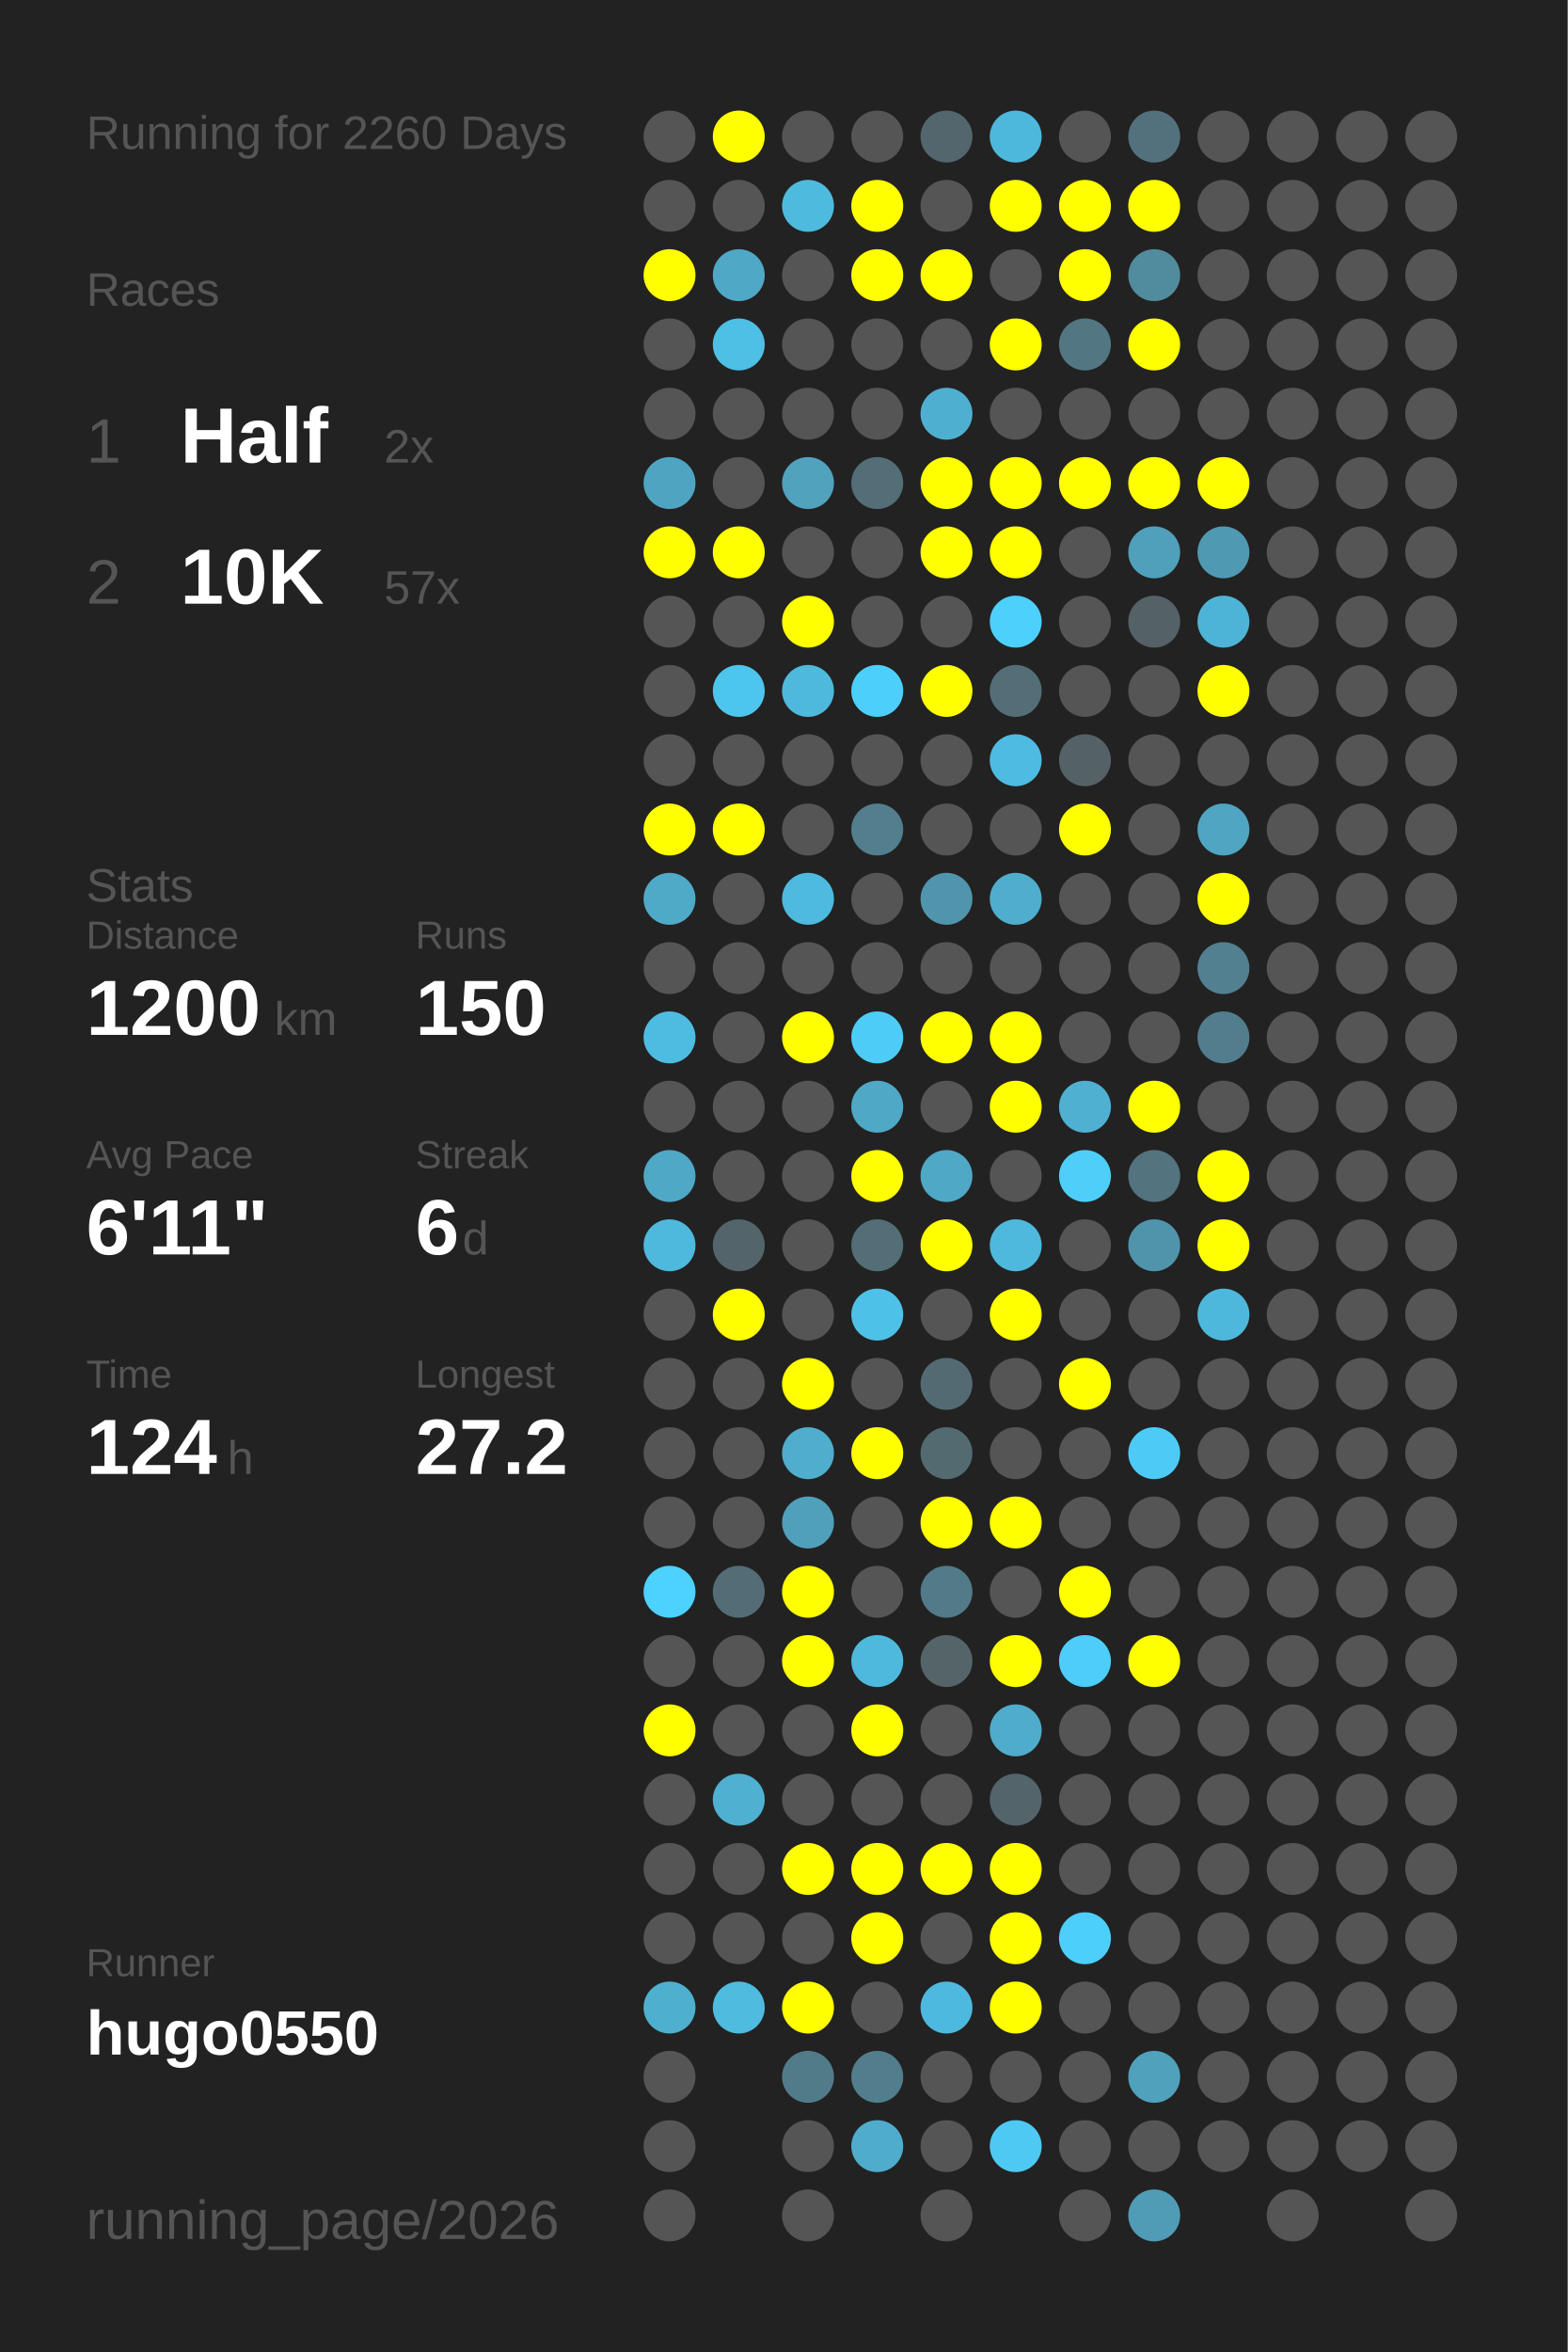
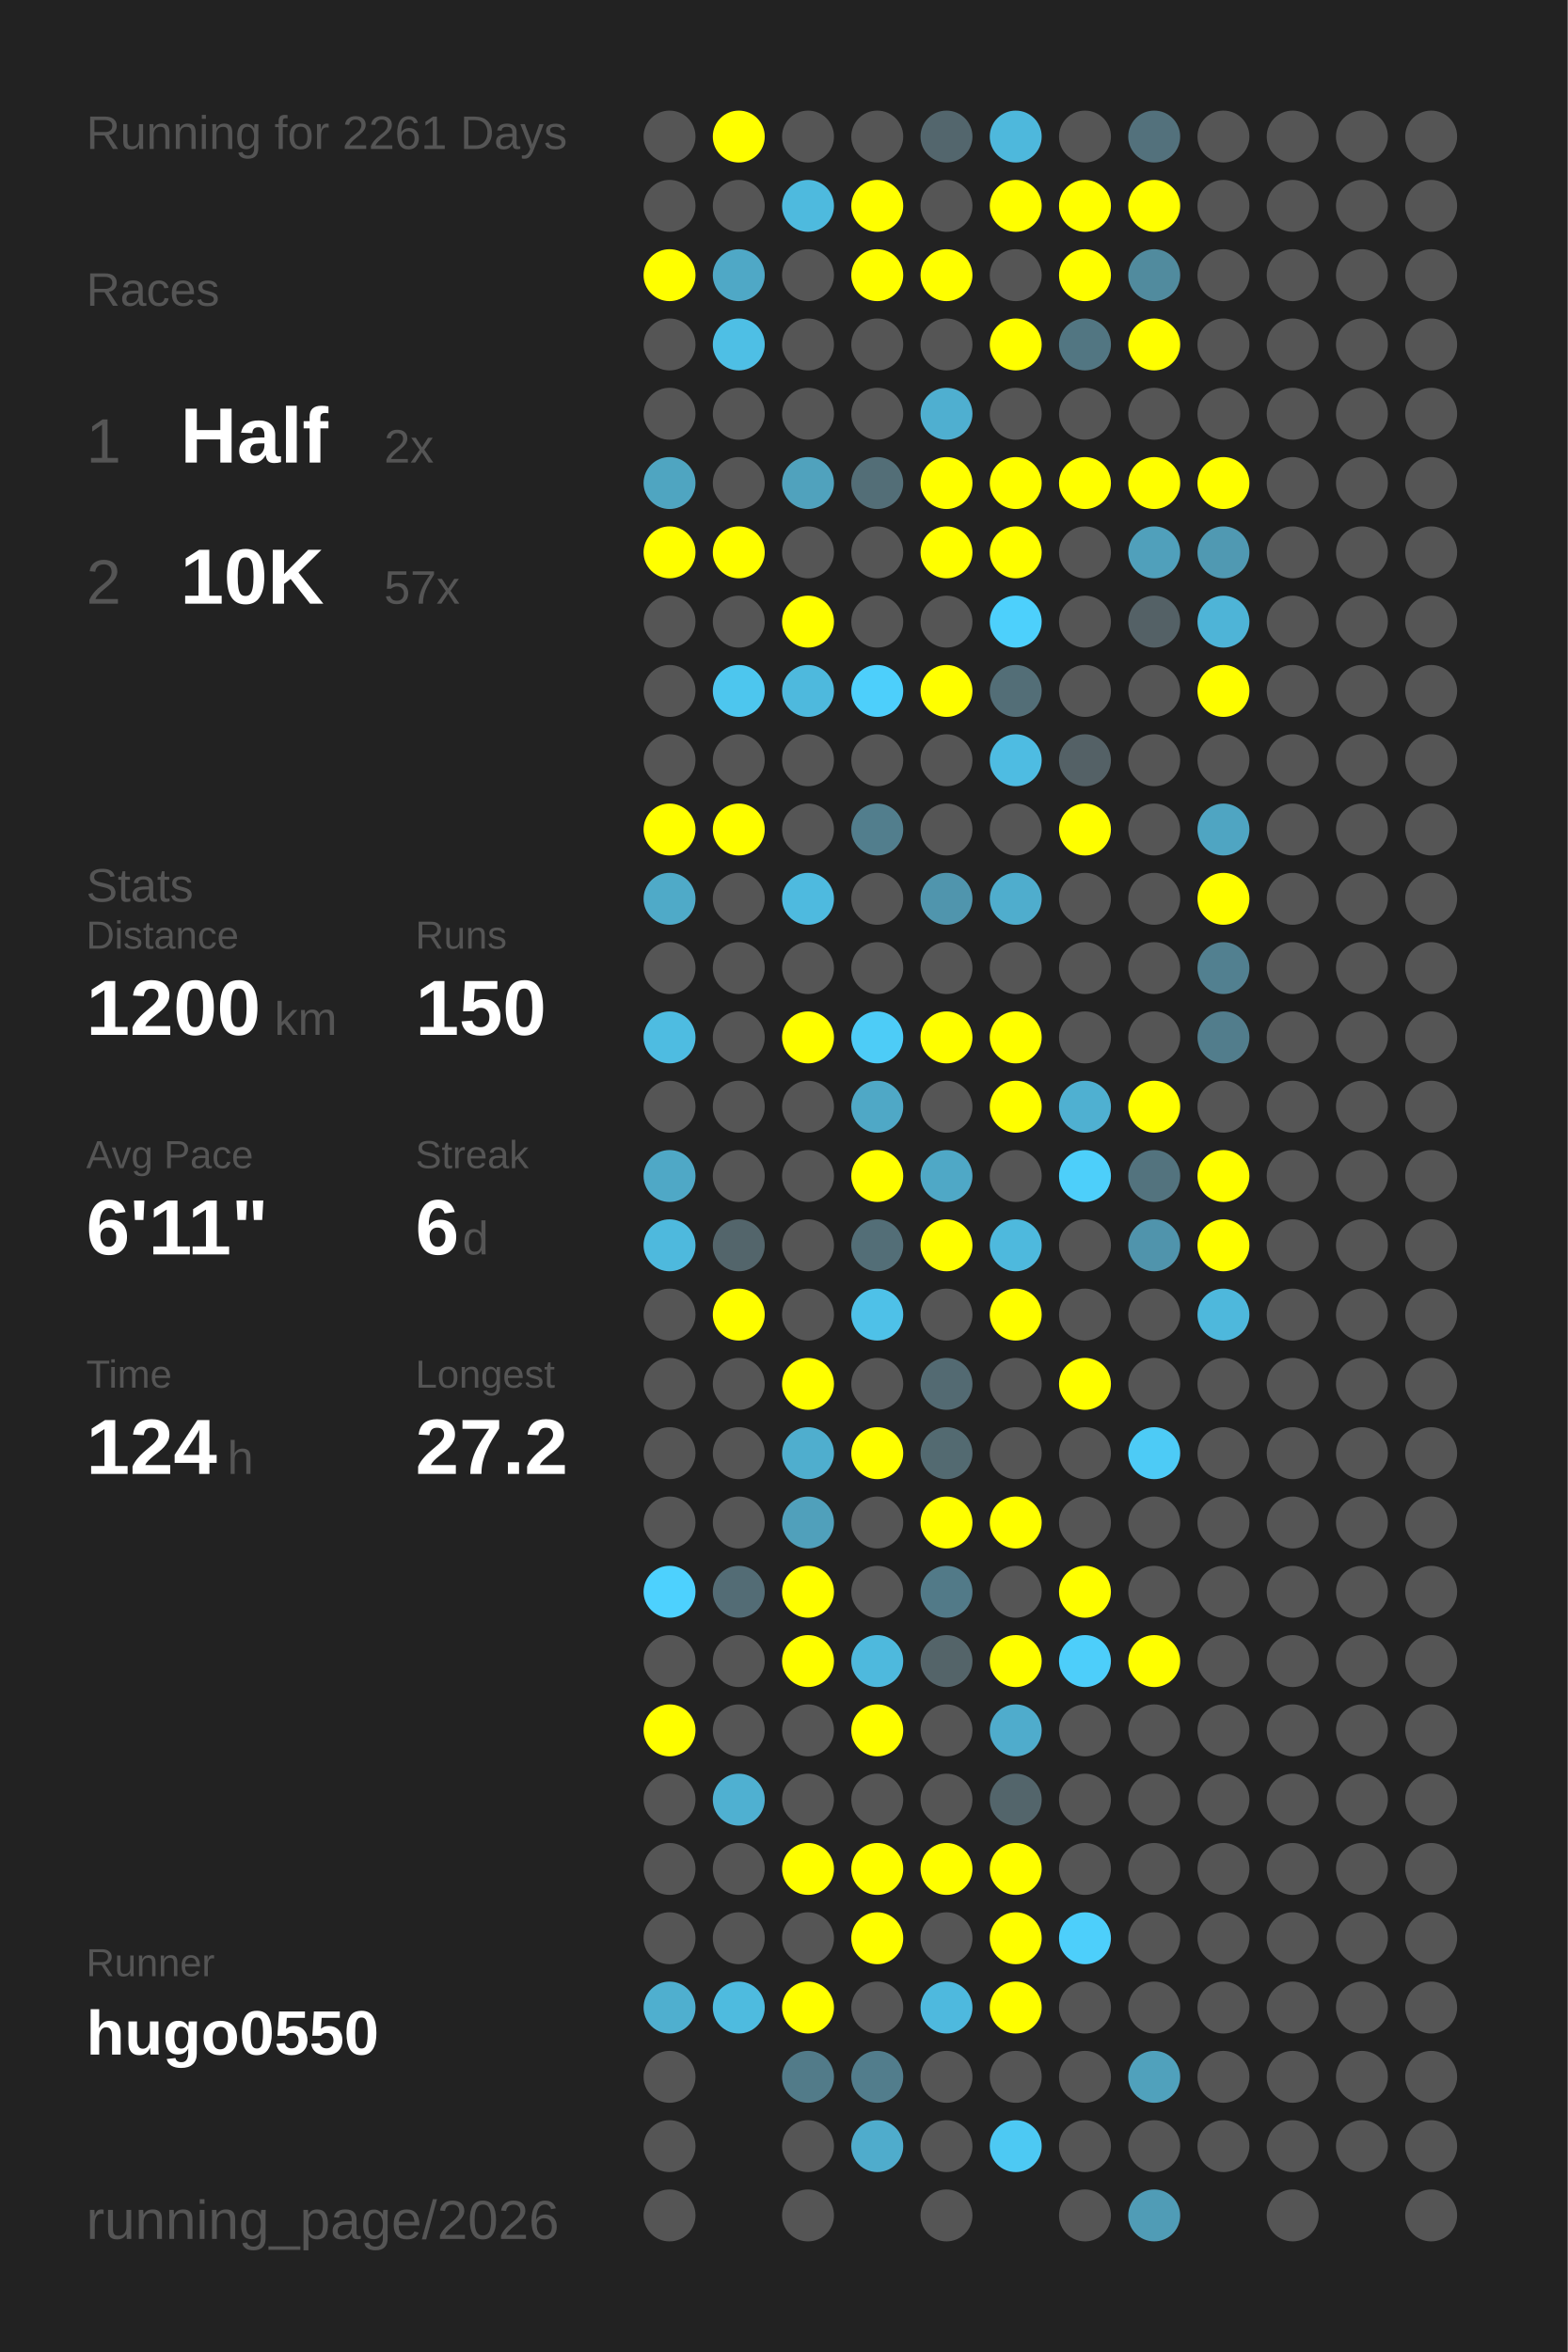
<svg xmlns="http://www.w3.org/2000/svg" baseProfile="full" height="300mm" version="1.1" viewBox="0,0,200,300" width="200mm">
  <defs />
  <rect fill="#222222" height="300" width="200" x="0" y="0" />
-   <text fill="#555555" style="font-size:6px; font-family:Arial;" x="11" y="19">Running for 2260 Days</text>
+   <text fill="#555555" style="font-size:6px; font-family:Arial;" x="11" y="19">Running for 2261 Days</text>
  <text fill="#555555" style="font-size:6px; font-family:Arial;" x="11" y="39">Races</text>
  <text fill="#555555" style="font-size:8px; font-family:Arial;" x="11" y="59">1</text>
  <text fill="#FFFFFF" style="font-size:10px; font-family:Arial; font-weight:bold;" x="23" y="59">Half</text>
  <text fill="#555555" style="font-size:6px; font-family:Arial;" x="49" y="59">2x</text>
  <text fill="#555555" style="font-size:8px; font-family:Arial;" x="11" y="77">2</text>
  <text fill="#FFFFFF" style="font-size:10px; font-family:Arial; font-weight:bold;" x="23" y="77">10K</text>
  <text fill="#555555" style="font-size:6px; font-family:Arial;" x="49" y="77">57x</text>
  <text fill="#555555" style="font-size:6px; font-family:Arial;" x="11" y="115">Stats</text>
  <text fill="#555555" style="font-size:5px; font-family:Arial;" x="11" y="121">Distance</text>
  <text fill="#FFFFFF" style="font-size:10px; font-family:Arial; font-weight:bold;" x="11" y="132">1200</text>
  <text fill="#555555" style="font-size:6px; font-family:Arial;" x="35" y="132">km</text>
  <text fill="#555555" style="font-size:5px; font-family:Arial;" x="53" y="121">Runs</text>
  <text fill="#FFFFFF" style="font-size:10px; font-family:Arial; font-weight:bold;" x="53" y="132">150</text>
  <text fill="#555555" style="font-size:5px; font-family:Arial;" x="11" y="149">Avg Pace</text>
  <text fill="#FFFFFF" style="font-size:10px; font-family:Arial; font-weight:bold;" x="11" y="160">6'11"</text>
  <text fill="#555555" style="font-size:5px; font-family:Arial;" x="53" y="149">Streak</text>
  <text fill="#FFFFFF" style="font-size:10px; font-family:Arial; font-weight:bold;" x="53" y="160">6</text>
  <text fill="#555555" style="font-size:6px; font-family:Arial;" x="59" y="160">d</text>
  <text fill="#555555" style="font-size:5px; font-family:Arial;" x="11" y="177">Time</text>
  <text fill="#FFFFFF" style="font-size:10px; font-family:Arial; font-weight:bold;" x="11" y="188">124</text>
  <text fill="#555555" style="font-size:6px; font-family:Arial;" x="29" y="188">h</text>
  <text fill="#555555" style="font-size:5px; font-family:Arial;" x="53" y="177">Longest</text>
  <text fill="#FFFFFF" style="font-size:10px; font-family:Arial; font-weight:bold;" x="53" y="188">27.2</text>
  <text fill="#555555" style="font-size:5px; font-family:Arial;" x="11" y="252.065">Runner</text>
  <text fill="#FFFFFF" style="font-size:8px; font-family:Arial; font-weight:bold;" x="11" y="262.065">hugo0550</text>
  <text fill="#555555" style="font-size:7px; font-family:Arial;" x="11" y="285.581">running_page/2026</text>
  <circle cx="85.417" cy="17.419" fill="#555555" r="3.312" />
  <circle cx="85.417" cy="26.258" fill="#555555" r="3.312" />
  <circle cx="85.417" cy="35.097" fill="#FFFF00" r="3.312" />
  <circle cx="85.417" cy="43.935" fill="#555555" r="3.312" />
  <circle cx="85.417" cy="52.774" fill="#555555" r="3.312" />
  <circle cx="85.417" cy="61.613" fill="#4fa5c1" r="3.312" />
  <circle cx="85.417" cy="70.452" fill="#FFFF00" r="3.312" />
  <circle cx="85.417" cy="79.29" fill="#555555" r="3.312" />
  <circle cx="85.417" cy="88.129" fill="#555555" r="3.312" />
  <circle cx="85.417" cy="96.968" fill="#555555" r="3.312" />
  <circle cx="85.417" cy="105.806" fill="#FFFF00" r="3.312" />
  <circle cx="85.417" cy="114.645" fill="#4faac8" r="3.312" />
  <circle cx="85.417" cy="123.484" fill="#555555" r="3.312" />
  <circle cx="85.417" cy="132.323" fill="#4ebce1" r="3.312" />
  <circle cx="85.417" cy="141.161" fill="#555555" r="3.312" />
  <circle cx="85.417" cy="150" fill="#4fa8c6" r="3.312" />
  <circle cx="85.417" cy="158.839" fill="#4eb9dd" r="3.312" />
  <circle cx="85.417" cy="167.677" fill="#555555" r="3.312" />
  <circle cx="85.417" cy="176.516" fill="#555555" r="3.312" />
  <circle cx="85.417" cy="185.355" fill="#555555" r="3.312" />
  <circle cx="85.417" cy="194.194" fill="#555555" r="3.312" />
  <circle cx="85.417" cy="203.032" fill="#4dd1fe" r="3.312" />
  <circle cx="85.417" cy="211.871" fill="#555555" r="3.312" />
  <circle cx="85.417" cy="220.71" fill="#FFFF00" r="3.312" />
  <circle cx="85.417" cy="229.548" fill="#555555" r="3.312" />
  <circle cx="85.417" cy="238.387" fill="#555555" r="3.312" />
  <circle cx="85.417" cy="247.226" fill="#555555" r="3.312" />
  <circle cx="85.417" cy="256.065" fill="#4fafcf" r="3.312" />
  <circle cx="85.417" cy="264.903" fill="#555555" r="3.312" />
  <circle cx="85.417" cy="273.742" fill="#555555" r="3.312" />
  <circle cx="85.417" cy="282.581" fill="#555555" r="3.312" />
  <circle cx="94.25" cy="17.419" fill="#FFFF00" r="3.312" />
  <circle cx="94.25" cy="26.258" fill="#555555" r="3.312" />
  <circle cx="94.25" cy="35.097" fill="#4fa8c6" r="3.312" />
  <circle cx="94.25" cy="43.935" fill="#4ebfe5" r="3.312" />
  <circle cx="94.25" cy="52.774" fill="#555555" r="3.312" />
  <circle cx="94.25" cy="61.613" fill="#555555" r="3.312" />
  <circle cx="94.25" cy="70.452" fill="#FFFF00" r="3.312" />
  <circle cx="94.25" cy="79.29" fill="#555555" r="3.312" />
  <circle cx="94.25" cy="88.129" fill="#4dc6ee" r="3.312" />
  <circle cx="94.25" cy="96.968" fill="#555555" r="3.312" />
  <circle cx="94.25" cy="105.806" fill="#FFFF00" r="3.312" />
  <circle cx="94.25" cy="114.645" fill="#555555" r="3.312" />
  <circle cx="94.25" cy="123.484" fill="#555555" r="3.312" />
  <circle cx="94.25" cy="132.323" fill="#555555" r="3.312" />
  <circle cx="94.25" cy="141.161" fill="#555555" r="3.312" />
  <circle cx="94.25" cy="150" fill="#555555" r="3.312" />
  <circle cx="94.25" cy="158.839" fill="#53656b" r="3.312" />
  <circle cx="94.25" cy="167.677" fill="#FFFF00" r="3.312" />
  <circle cx="94.25" cy="176.516" fill="#555555" r="3.312" />
  <circle cx="94.25" cy="185.355" fill="#555555" r="3.312" />
  <circle cx="94.25" cy="194.194" fill="#555555" r="3.312" />
  <circle cx="94.25" cy="203.032" fill="#536c75" r="3.312" />
  <circle cx="94.25" cy="211.871" fill="#555555" r="3.312" />
  <circle cx="94.25" cy="220.71" fill="#555555" r="3.312" />
  <circle cx="94.25" cy="229.548" fill="#4fb0d1" r="3.312" />
  <circle cx="94.25" cy="238.387" fill="#555555" r="3.312" />
  <circle cx="94.25" cy="247.226" fill="#555555" r="3.312" />
  <circle cx="94.25" cy="256.065" fill="#4ebbdf" r="3.312" />
  <circle cx="103.083" cy="17.419" fill="#555555" r="3.312" />
  <circle cx="103.083" cy="26.258" fill="#4ebade" r="3.312" />
  <circle cx="103.083" cy="35.097" fill="#555555" r="3.312" />
  <circle cx="103.083" cy="43.935" fill="#555555" r="3.312" />
  <circle cx="103.083" cy="52.774" fill="#555555" r="3.312" />
  <circle cx="103.083" cy="61.613" fill="#50a2bd" r="3.312" />
  <circle cx="103.083" cy="70.452" fill="#555555" r="3.312" />
  <circle cx="103.083" cy="79.29" fill="#FFFF00" r="3.312" />
  <circle cx="103.083" cy="88.129" fill="#4eb9dd" r="3.312" />
  <circle cx="103.083" cy="96.968" fill="#555555" r="3.312" />
  <circle cx="103.083" cy="105.806" fill="#555555" r="3.312" />
  <circle cx="103.083" cy="114.645" fill="#4ebadf" r="3.312" />
  <circle cx="103.083" cy="123.484" fill="#555555" r="3.312" />
  <circle cx="103.083" cy="132.323" fill="#FFFF00" r="3.312" />
  <circle cx="103.083" cy="141.161" fill="#555555" r="3.312" />
  <circle cx="103.083" cy="150" fill="#555555" r="3.312" />
  <circle cx="103.083" cy="158.839" fill="#555555" r="3.312" />
  <circle cx="103.083" cy="167.677" fill="#555555" r="3.312" />
  <circle cx="103.083" cy="176.516" fill="#FFFF00" r="3.312" />
  <circle cx="103.083" cy="185.355" fill="#4faece" r="3.312" />
  <circle cx="103.083" cy="194.194" fill="#50a0bb" r="3.312" />
  <circle cx="103.083" cy="203.032" fill="#FFFF00" r="3.312" />
  <circle cx="103.083" cy="211.871" fill="#FFFF00" r="3.312" />
  <circle cx="103.083" cy="220.71" fill="#555555" r="3.312" />
  <circle cx="103.083" cy="229.548" fill="#555555" r="3.312" />
  <circle cx="103.083" cy="238.387" fill="#FFFF00" r="3.312" />
  <circle cx="103.083" cy="247.226" fill="#555555" r="3.312" />
  <circle cx="103.083" cy="256.065" fill="#FFFF00" r="3.312" />
  <circle cx="103.083" cy="264.903" fill="#527b89" r="3.312" />
  <circle cx="103.083" cy="273.742" fill="#555555" r="3.312" />
  <circle cx="103.083" cy="282.581" fill="#555555" r="3.312" />
  <circle cx="111.917" cy="17.419" fill="#555555" r="3.312" />
  <circle cx="111.917" cy="26.258" fill="#FFFF00" r="3.312" />
  <circle cx="111.917" cy="35.097" fill="#FFFF00" r="3.312" />
  <circle cx="111.917" cy="43.935" fill="#555555" r="3.312" />
  <circle cx="111.917" cy="52.774" fill="#555555" r="3.312" />
  <circle cx="111.917" cy="61.613" fill="#536e77" r="3.312" />
  <circle cx="111.917" cy="70.452" fill="#555555" r="3.312" />
  <circle cx="111.917" cy="79.29" fill="#555555" r="3.312" />
  <circle cx="111.917" cy="88.129" fill="#4dcffb" r="3.312" />
  <circle cx="111.917" cy="96.968" fill="#555555" r="3.312" />
  <circle cx="111.917" cy="105.806" fill="#527e8d" r="3.312" />
  <circle cx="111.917" cy="114.645" fill="#555555" r="3.312" />
  <circle cx="111.917" cy="123.484" fill="#555555" r="3.312" />
  <circle cx="111.917" cy="132.323" fill="#4dccf7" r="3.312" />
  <circle cx="111.917" cy="141.161" fill="#4fa8c6" r="3.312" />
  <circle cx="111.917" cy="150" fill="#FFFF00" r="3.312" />
  <circle cx="111.917" cy="158.839" fill="#536e77" r="3.312" />
  <circle cx="111.917" cy="167.677" fill="#4ec1e8" r="3.312" />
  <circle cx="111.917" cy="176.516" fill="#555555" r="3.312" />
  <circle cx="111.917" cy="185.355" fill="#FFFF00" r="3.312" />
  <circle cx="111.917" cy="194.194" fill="#555555" r="3.312" />
  <circle cx="111.917" cy="203.032" fill="#555555" r="3.312" />
  <circle cx="111.917" cy="211.871" fill="#4eb9dd" r="3.312" />
  <circle cx="111.917" cy="220.71" fill="#FFFF00" r="3.312" />
  <circle cx="111.917" cy="229.548" fill="#555555" r="3.312" />
  <circle cx="111.917" cy="238.387" fill="#FFFF00" r="3.312" />
  <circle cx="111.917" cy="247.226" fill="#FFFF00" r="3.312" />
  <circle cx="111.917" cy="256.065" fill="#555555" r="3.312" />
  <circle cx="111.917" cy="264.903" fill="#527d8c" r="3.312" />
  <circle cx="111.917" cy="273.742" fill="#4faccc" r="3.312" />
  <circle cx="120.75" cy="17.419" fill="#53666d" r="3.312" />
  <circle cx="120.75" cy="26.258" fill="#555555" r="3.312" />
  <circle cx="120.75" cy="35.097" fill="#FFFF00" r="3.312" />
  <circle cx="120.75" cy="43.935" fill="#555555" r="3.312" />
  <circle cx="120.75" cy="52.774" fill="#4fafd0" r="3.312" />
  <circle cx="120.75" cy="61.613" fill="#FFFF00" r="3.312" />
  <circle cx="120.75" cy="70.452" fill="#FFFF00" r="3.312" />
  <circle cx="120.75" cy="79.29" fill="#555555" r="3.312" />
  <circle cx="120.75" cy="88.129" fill="#FFFF00" r="3.312" />
  <circle cx="120.75" cy="96.968" fill="#555555" r="3.312" />
  <circle cx="120.75" cy="105.806" fill="#555555" r="3.312" />
  <circle cx="120.75" cy="114.645" fill="#5095ad" r="3.312" />
  <circle cx="120.75" cy="123.484" fill="#555555" r="3.312" />
  <circle cx="120.75" cy="132.323" fill="#FFFF00" r="3.312" />
  <circle cx="120.75" cy="141.161" fill="#555555" r="3.312" />
  <circle cx="120.75" cy="150" fill="#4fa8c6" r="3.312" />
  <circle cx="120.75" cy="158.839" fill="#FFFF00" r="3.312" />
  <circle cx="120.75" cy="167.677" fill="#555555" r="3.312" />
  <circle cx="120.75" cy="176.516" fill="#536a72" r="3.312" />
  <circle cx="120.75" cy="185.355" fill="#536a71" r="3.312" />
  <circle cx="120.75" cy="194.194" fill="#FFFF00" r="3.312" />
  <circle cx="120.75" cy="203.032" fill="#527a88" r="3.312" />
  <circle cx="120.75" cy="211.871" fill="#546469" r="3.312" />
  <circle cx="120.75" cy="220.71" fill="#555555" r="3.312" />
  <circle cx="120.75" cy="229.548" fill="#555555" r="3.312" />
  <circle cx="120.75" cy="238.387" fill="#FFFF00" r="3.312" />
  <circle cx="120.75" cy="247.226" fill="#555555" r="3.312" />
  <circle cx="120.75" cy="256.065" fill="#4eb9de" r="3.312" />
  <circle cx="120.75" cy="264.903" fill="#555555" r="3.312" />
  <circle cx="120.75" cy="273.742" fill="#555555" r="3.312" />
  <circle cx="120.75" cy="282.581" fill="#555555" r="3.312" />
  <circle cx="129.583" cy="17.419" fill="#4eb8dc" r="3.312" />
  <circle cx="129.583" cy="26.258" fill="#FFFF00" r="3.312" />
  <circle cx="129.583" cy="35.097" fill="#555555" r="3.312" />
  <circle cx="129.583" cy="43.935" fill="#FFFF00" r="3.312" />
  <circle cx="129.583" cy="52.774" fill="#555555" r="3.312" />
  <circle cx="129.583" cy="61.613" fill="#FFFF00" r="3.312" />
  <circle cx="129.583" cy="70.452" fill="#FFFF00" r="3.312" />
  <circle cx="129.583" cy="79.29" fill="#4dd0fc" r="3.312" />
  <circle cx="129.583" cy="88.129" fill="#536e77" r="3.312" />
  <circle cx="129.583" cy="96.968" fill="#4ebce2" r="3.312" />
  <circle cx="129.583" cy="105.806" fill="#555555" r="3.312" />
  <circle cx="129.583" cy="114.645" fill="#4fadcd" r="3.312" />
  <circle cx="129.583" cy="123.484" fill="#555555" r="3.312" />
  <circle cx="129.583" cy="132.323" fill="#FFFF00" r="3.312" />
  <circle cx="129.583" cy="141.161" fill="#FFFF00" r="3.312" />
  <circle cx="129.583" cy="150" fill="#555555" r="3.312" />
  <circle cx="129.583" cy="158.839" fill="#4eb9dd" r="3.312" />
  <circle cx="129.583" cy="167.677" fill="#FFFF00" r="3.312" />
  <circle cx="129.583" cy="176.516" fill="#555555" r="3.312" />
  <circle cx="129.583" cy="185.355" fill="#555555" r="3.312" />
  <circle cx="129.583" cy="194.194" fill="#FFFF00" r="3.312" />
  <circle cx="129.583" cy="203.032" fill="#555555" r="3.312" />
  <circle cx="129.583" cy="211.871" fill="#FFFF00" r="3.312" />
  <circle cx="129.583" cy="220.71" fill="#4faccc" r="3.312" />
  <circle cx="129.583" cy="229.548" fill="#53656b" r="3.312" />
  <circle cx="129.583" cy="238.387" fill="#FFFF00" r="3.312" />
  <circle cx="129.583" cy="247.226" fill="#FFFF00" r="3.312" />
  <circle cx="129.583" cy="256.065" fill="#FFFF00" r="3.312" />
  <circle cx="129.583" cy="264.903" fill="#555555" r="3.312" />
  <circle cx="129.583" cy="273.742" fill="#4dc9f3" r="3.312" />
  <circle cx="138.417" cy="17.419" fill="#555555" r="3.312" />
  <circle cx="138.417" cy="26.258" fill="#FFFF00" r="3.312" />
  <circle cx="138.417" cy="35.097" fill="#FFFF00" r="3.312" />
  <circle cx="138.417" cy="43.935" fill="#527682" r="3.312" />
  <circle cx="138.417" cy="52.774" fill="#555555" r="3.312" />
  <circle cx="138.417" cy="61.613" fill="#FFFF00" r="3.312" />
  <circle cx="138.417" cy="70.452" fill="#555555" r="3.312" />
  <circle cx="138.417" cy="79.29" fill="#555555" r="3.312" />
  <circle cx="138.417" cy="88.129" fill="#555555" r="3.312" />
  <circle cx="138.417" cy="96.968" fill="#546166" r="3.312" />
  <circle cx="138.417" cy="105.806" fill="#FFFF00" r="3.312" />
  <circle cx="138.417" cy="114.645" fill="#555555" r="3.312" />
  <circle cx="138.417" cy="123.484" fill="#555555" r="3.312" />
  <circle cx="138.417" cy="132.323" fill="#555555" r="3.312" />
  <circle cx="138.417" cy="141.161" fill="#4fb0d1" r="3.312" />
  <circle cx="138.417" cy="150" fill="#4dcffa" r="3.312" />
  <circle cx="138.417" cy="158.839" fill="#555555" r="3.312" />
  <circle cx="138.417" cy="167.677" fill="#555555" r="3.312" />
  <circle cx="138.417" cy="176.516" fill="#FFFF00" r="3.312" />
  <circle cx="138.417" cy="185.355" fill="#555555" r="3.312" />
  <circle cx="138.417" cy="194.194" fill="#555555" r="3.312" />
  <circle cx="138.417" cy="203.032" fill="#FFFF00" r="3.312" />
  <circle cx="138.417" cy="211.871" fill="#4dcefa" r="3.312" />
  <circle cx="138.417" cy="220.71" fill="#555555" r="3.312" />
  <circle cx="138.417" cy="229.548" fill="#555555" r="3.312" />
  <circle cx="138.417" cy="238.387" fill="#555555" r="3.312" />
  <circle cx="138.417" cy="247.226" fill="#4dcffb" r="3.312" />
  <circle cx="138.417" cy="256.065" fill="#555555" r="3.312" />
  <circle cx="138.417" cy="264.903" fill="#555555" r="3.312" />
  <circle cx="138.417" cy="273.742" fill="#555555" r="3.312" />
  <circle cx="138.417" cy="282.581" fill="#555555" r="3.312" />
  <circle cx="147.25" cy="17.419" fill="#53717c" r="3.312" />
  <circle cx="147.25" cy="26.258" fill="#FFFF00" r="3.312" />
  <circle cx="147.25" cy="35.097" fill="#518b9e" r="3.312" />
  <circle cx="147.25" cy="43.935" fill="#FFFF00" r="3.312" />
  <circle cx="147.25" cy="52.774" fill="#555555" r="3.312" />
  <circle cx="147.25" cy="61.613" fill="#FFFF00" r="3.312" />
  <circle cx="147.25" cy="70.452" fill="#50a0bb" r="3.312" />
  <circle cx="147.25" cy="79.29" fill="#546166" r="3.312" />
  <circle cx="147.25" cy="88.129" fill="#555555" r="3.312" />
  <circle cx="147.25" cy="96.968" fill="#555555" r="3.312" />
  <circle cx="147.25" cy="105.806" fill="#555555" r="3.312" />
  <circle cx="147.25" cy="114.645" fill="#555555" r="3.312" />
  <circle cx="147.25" cy="123.484" fill="#555555" r="3.312" />
  <circle cx="147.25" cy="132.323" fill="#555555" r="3.312" />
  <circle cx="147.25" cy="141.161" fill="#FFFF00" r="3.312" />
  <circle cx="147.25" cy="150" fill="#53737e" r="3.312" />
  <circle cx="147.25" cy="158.839" fill="#5094ac" r="3.312" />
  <circle cx="147.25" cy="167.677" fill="#555555" r="3.312" />
  <circle cx="147.25" cy="176.516" fill="#555555" r="3.312" />
  <circle cx="147.25" cy="185.355" fill="#4dcbf6" r="3.312" />
  <circle cx="147.25" cy="194.194" fill="#555555" r="3.312" />
  <circle cx="147.25" cy="203.032" fill="#555555" r="3.312" />
  <circle cx="147.25" cy="211.871" fill="#FFFF00" r="3.312" />
  <circle cx="147.25" cy="220.71" fill="#555555" r="3.312" />
  <circle cx="147.25" cy="229.548" fill="#555555" r="3.312" />
  <circle cx="147.25" cy="238.387" fill="#555555" r="3.312" />
  <circle cx="147.25" cy="247.226" fill="#555555" r="3.312" />
  <circle cx="147.25" cy="256.065" fill="#555555" r="3.312" />
  <circle cx="147.25" cy="264.903" fill="#50a1bc" r="3.312" />
  <circle cx="147.25" cy="273.742" fill="#555555" r="3.312" />
  <circle cx="147.25" cy="282.581" fill="#509cb6" r="3.312" />
  <circle cx="156.083" cy="17.419" fill="#555555" r="3.312" />
  <circle cx="156.083" cy="26.258" fill="#555555" r="3.312" />
  <circle cx="156.083" cy="35.097" fill="#555555" r="3.312" />
  <circle cx="156.083" cy="43.935" fill="#555555" r="3.312" />
  <circle cx="156.083" cy="52.774" fill="#555555" r="3.312" />
  <circle cx="156.083" cy="61.613" fill="#FFFF00" r="3.312" />
  <circle cx="156.083" cy="70.452" fill="#5099b2" r="3.312" />
  <circle cx="156.083" cy="79.29" fill="#4eb4d7" r="3.312" />
  <circle cx="156.083" cy="88.129" fill="#FFFF00" r="3.312" />
  <circle cx="156.083" cy="96.968" fill="#555555" r="3.312" />
  <circle cx="156.083" cy="105.806" fill="#4fa5c2" r="3.312" />
  <circle cx="156.083" cy="114.645" fill="#FFFF00" r="3.312" />
  <circle cx="156.083" cy="123.484" fill="#528090" r="3.312" />
  <circle cx="156.083" cy="132.323" fill="#527d8c" r="3.312" />
  <circle cx="156.083" cy="141.161" fill="#555555" r="3.312" />
  <circle cx="156.083" cy="150" fill="#FFFF00" r="3.312" />
  <circle cx="156.083" cy="158.839" fill="#FFFF00" r="3.312" />
  <circle cx="156.083" cy="167.677" fill="#4eb8dc" r="3.312" />
  <circle cx="156.083" cy="176.516" fill="#555555" r="3.312" />
  <circle cx="156.083" cy="185.355" fill="#555555" r="3.312" />
  <circle cx="156.083" cy="194.194" fill="#555555" r="3.312" />
  <circle cx="156.083" cy="203.032" fill="#555555" r="3.312" />
  <circle cx="156.083" cy="211.871" fill="#555555" r="3.312" />
  <circle cx="156.083" cy="220.71" fill="#555555" r="3.312" />
  <circle cx="156.083" cy="229.548" fill="#555555" r="3.312" />
  <circle cx="156.083" cy="238.387" fill="#555555" r="3.312" />
  <circle cx="156.083" cy="247.226" fill="#555555" r="3.312" />
  <circle cx="156.083" cy="256.065" fill="#555555" r="3.312" />
  <circle cx="156.083" cy="264.903" fill="#555555" r="3.312" />
  <circle cx="156.083" cy="273.742" fill="#555555" r="3.312" />
  <circle cx="164.917" cy="17.419" fill="#555555" r="3.312" />
  <circle cx="164.917" cy="26.258" fill="#555555" r="3.312" />
  <circle cx="164.917" cy="35.097" fill="#555555" r="3.312" />
  <circle cx="164.917" cy="43.935" fill="#555555" r="3.312" />
  <circle cx="164.917" cy="52.774" fill="#555555" r="3.312" />
  <circle cx="164.917" cy="61.613" fill="#555555" r="3.312" />
  <circle cx="164.917" cy="70.452" fill="#555555" r="3.312" />
  <circle cx="164.917" cy="79.29" fill="#555555" r="3.312" />
  <circle cx="164.917" cy="88.129" fill="#555555" r="3.312" />
  <circle cx="164.917" cy="96.968" fill="#555555" r="3.312" />
  <circle cx="164.917" cy="105.806" fill="#555555" r="3.312" />
  <circle cx="164.917" cy="114.645" fill="#555555" r="3.312" />
  <circle cx="164.917" cy="123.484" fill="#555555" r="3.312" />
  <circle cx="164.917" cy="132.323" fill="#555555" r="3.312" />
  <circle cx="164.917" cy="141.161" fill="#555555" r="3.312" />
  <circle cx="164.917" cy="150" fill="#555555" r="3.312" />
  <circle cx="164.917" cy="158.839" fill="#555555" r="3.312" />
  <circle cx="164.917" cy="167.677" fill="#555555" r="3.312" />
  <circle cx="164.917" cy="176.516" fill="#555555" r="3.312" />
  <circle cx="164.917" cy="185.355" fill="#555555" r="3.312" />
  <circle cx="164.917" cy="194.194" fill="#555555" r="3.312" />
  <circle cx="164.917" cy="203.032" fill="#555555" r="3.312" />
  <circle cx="164.917" cy="211.871" fill="#555555" r="3.312" />
  <circle cx="164.917" cy="220.71" fill="#555555" r="3.312" />
  <circle cx="164.917" cy="229.548" fill="#555555" r="3.312" />
  <circle cx="164.917" cy="238.387" fill="#555555" r="3.312" />
  <circle cx="164.917" cy="247.226" fill="#555555" r="3.312" />
  <circle cx="164.917" cy="256.065" fill="#555555" r="3.312" />
  <circle cx="164.917" cy="264.903" fill="#555555" r="3.312" />
  <circle cx="164.917" cy="273.742" fill="#555555" r="3.312" />
  <circle cx="164.917" cy="282.581" fill="#555555" r="3.312" />
  <circle cx="173.75" cy="17.419" fill="#555555" r="3.312" />
  <circle cx="173.75" cy="26.258" fill="#555555" r="3.312" />
  <circle cx="173.75" cy="35.097" fill="#555555" r="3.312" />
  <circle cx="173.75" cy="43.935" fill="#555555" r="3.312" />
  <circle cx="173.75" cy="52.774" fill="#555555" r="3.312" />
  <circle cx="173.75" cy="61.613" fill="#555555" r="3.312" />
  <circle cx="173.75" cy="70.452" fill="#555555" r="3.312" />
  <circle cx="173.75" cy="79.29" fill="#555555" r="3.312" />
  <circle cx="173.75" cy="88.129" fill="#555555" r="3.312" />
  <circle cx="173.75" cy="96.968" fill="#555555" r="3.312" />
  <circle cx="173.75" cy="105.806" fill="#555555" r="3.312" />
  <circle cx="173.75" cy="114.645" fill="#555555" r="3.312" />
  <circle cx="173.75" cy="123.484" fill="#555555" r="3.312" />
  <circle cx="173.75" cy="132.323" fill="#555555" r="3.312" />
  <circle cx="173.75" cy="141.161" fill="#555555" r="3.312" />
  <circle cx="173.75" cy="150" fill="#555555" r="3.312" />
  <circle cx="173.75" cy="158.839" fill="#555555" r="3.312" />
  <circle cx="173.75" cy="167.677" fill="#555555" r="3.312" />
  <circle cx="173.75" cy="176.516" fill="#555555" r="3.312" />
  <circle cx="173.75" cy="185.355" fill="#555555" r="3.312" />
  <circle cx="173.75" cy="194.194" fill="#555555" r="3.312" />
  <circle cx="173.75" cy="203.032" fill="#555555" r="3.312" />
  <circle cx="173.75" cy="211.871" fill="#555555" r="3.312" />
  <circle cx="173.75" cy="220.71" fill="#555555" r="3.312" />
  <circle cx="173.75" cy="229.548" fill="#555555" r="3.312" />
  <circle cx="173.75" cy="238.387" fill="#555555" r="3.312" />
  <circle cx="173.75" cy="247.226" fill="#555555" r="3.312" />
  <circle cx="173.75" cy="256.065" fill="#555555" r="3.312" />
  <circle cx="173.75" cy="264.903" fill="#555555" r="3.312" />
  <circle cx="173.75" cy="273.742" fill="#555555" r="3.312" />
  <circle cx="182.583" cy="17.419" fill="#555555" r="3.312" />
  <circle cx="182.583" cy="26.258" fill="#555555" r="3.312" />
  <circle cx="182.583" cy="35.097" fill="#555555" r="3.312" />
  <circle cx="182.583" cy="43.935" fill="#555555" r="3.312" />
  <circle cx="182.583" cy="52.774" fill="#555555" r="3.312" />
  <circle cx="182.583" cy="61.613" fill="#555555" r="3.312" />
  <circle cx="182.583" cy="70.452" fill="#555555" r="3.312" />
  <circle cx="182.583" cy="79.29" fill="#555555" r="3.312" />
  <circle cx="182.583" cy="88.129" fill="#555555" r="3.312" />
  <circle cx="182.583" cy="96.968" fill="#555555" r="3.312" />
  <circle cx="182.583" cy="105.806" fill="#555555" r="3.312" />
  <circle cx="182.583" cy="114.645" fill="#555555" r="3.312" />
  <circle cx="182.583" cy="123.484" fill="#555555" r="3.312" />
  <circle cx="182.583" cy="132.323" fill="#555555" r="3.312" />
  <circle cx="182.583" cy="141.161" fill="#555555" r="3.312" />
  <circle cx="182.583" cy="150" fill="#555555" r="3.312" />
  <circle cx="182.583" cy="158.839" fill="#555555" r="3.312" />
  <circle cx="182.583" cy="167.677" fill="#555555" r="3.312" />
  <circle cx="182.583" cy="176.516" fill="#555555" r="3.312" />
  <circle cx="182.583" cy="185.355" fill="#555555" r="3.312" />
  <circle cx="182.583" cy="194.194" fill="#555555" r="3.312" />
  <circle cx="182.583" cy="203.032" fill="#555555" r="3.312" />
  <circle cx="182.583" cy="211.871" fill="#555555" r="3.312" />
  <circle cx="182.583" cy="220.71" fill="#555555" r="3.312" />
  <circle cx="182.583" cy="229.548" fill="#555555" r="3.312" />
  <circle cx="182.583" cy="238.387" fill="#555555" r="3.312" />
  <circle cx="182.583" cy="247.226" fill="#555555" r="3.312" />
  <circle cx="182.583" cy="256.065" fill="#555555" r="3.312" />
  <circle cx="182.583" cy="264.903" fill="#555555" r="3.312" />
  <circle cx="182.583" cy="273.742" fill="#555555" r="3.312" />
  <circle cx="182.583" cy="282.581" fill="#555555" r="3.312" />
</svg>
